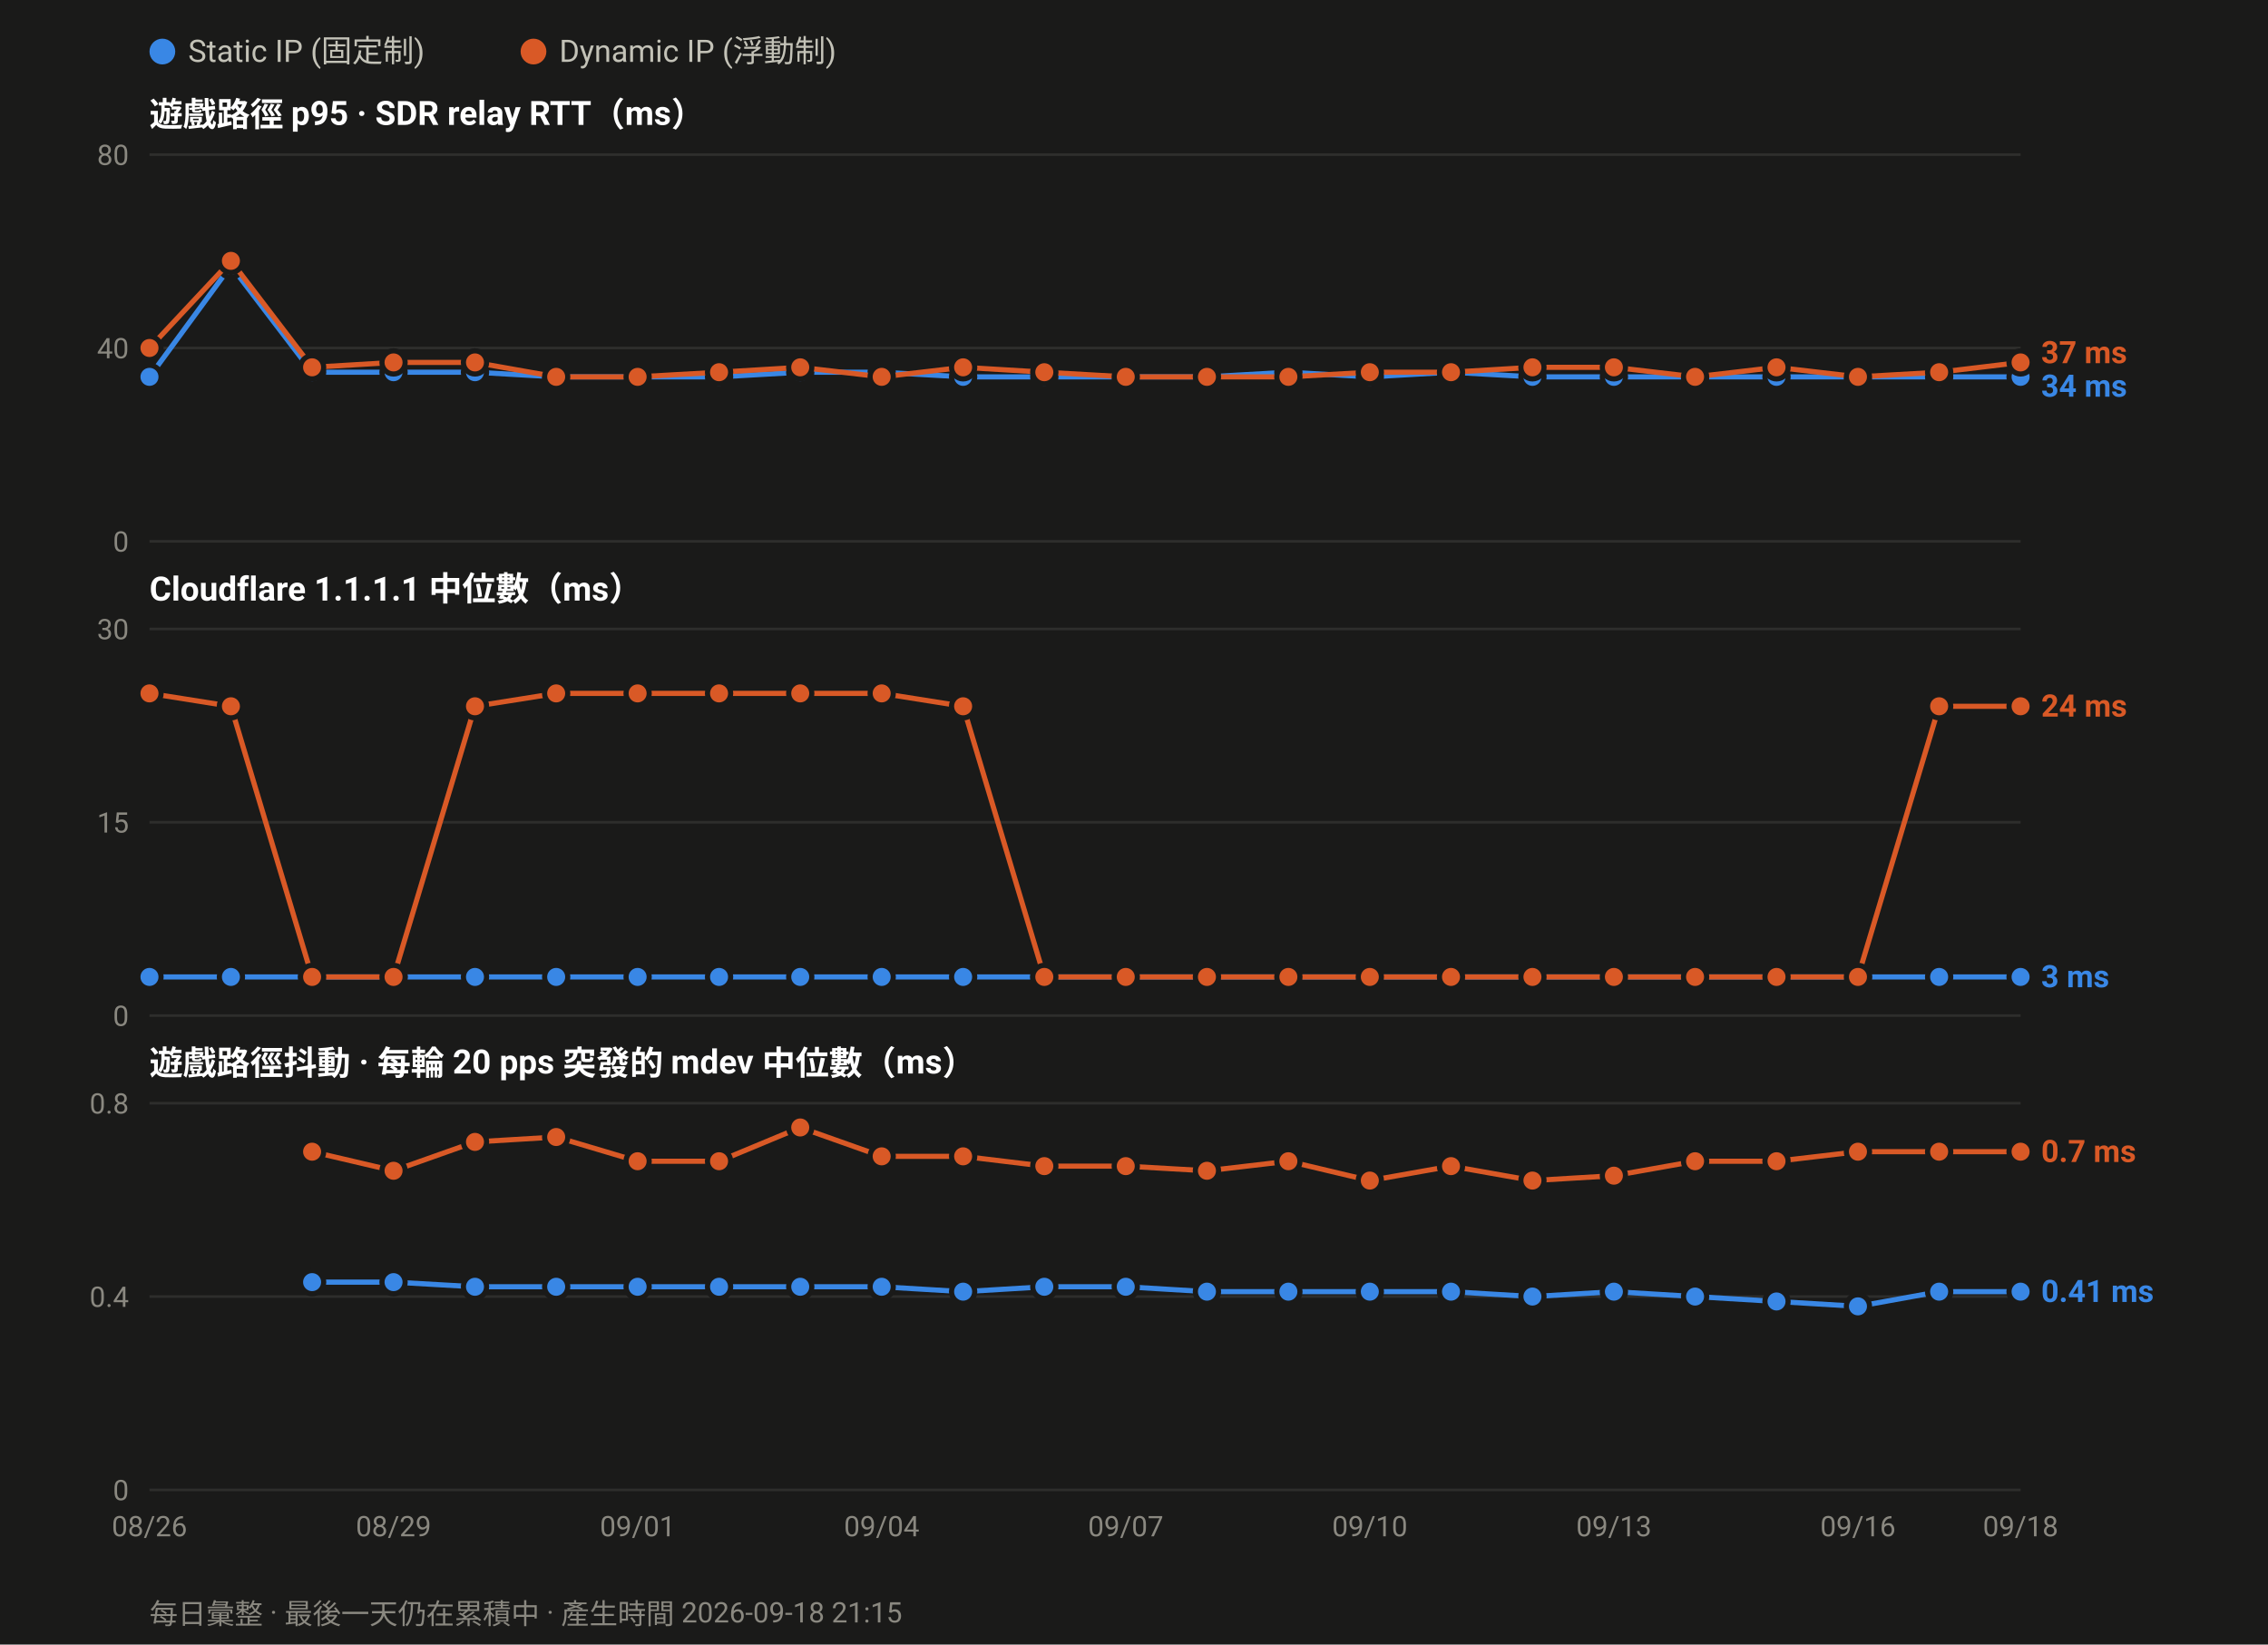
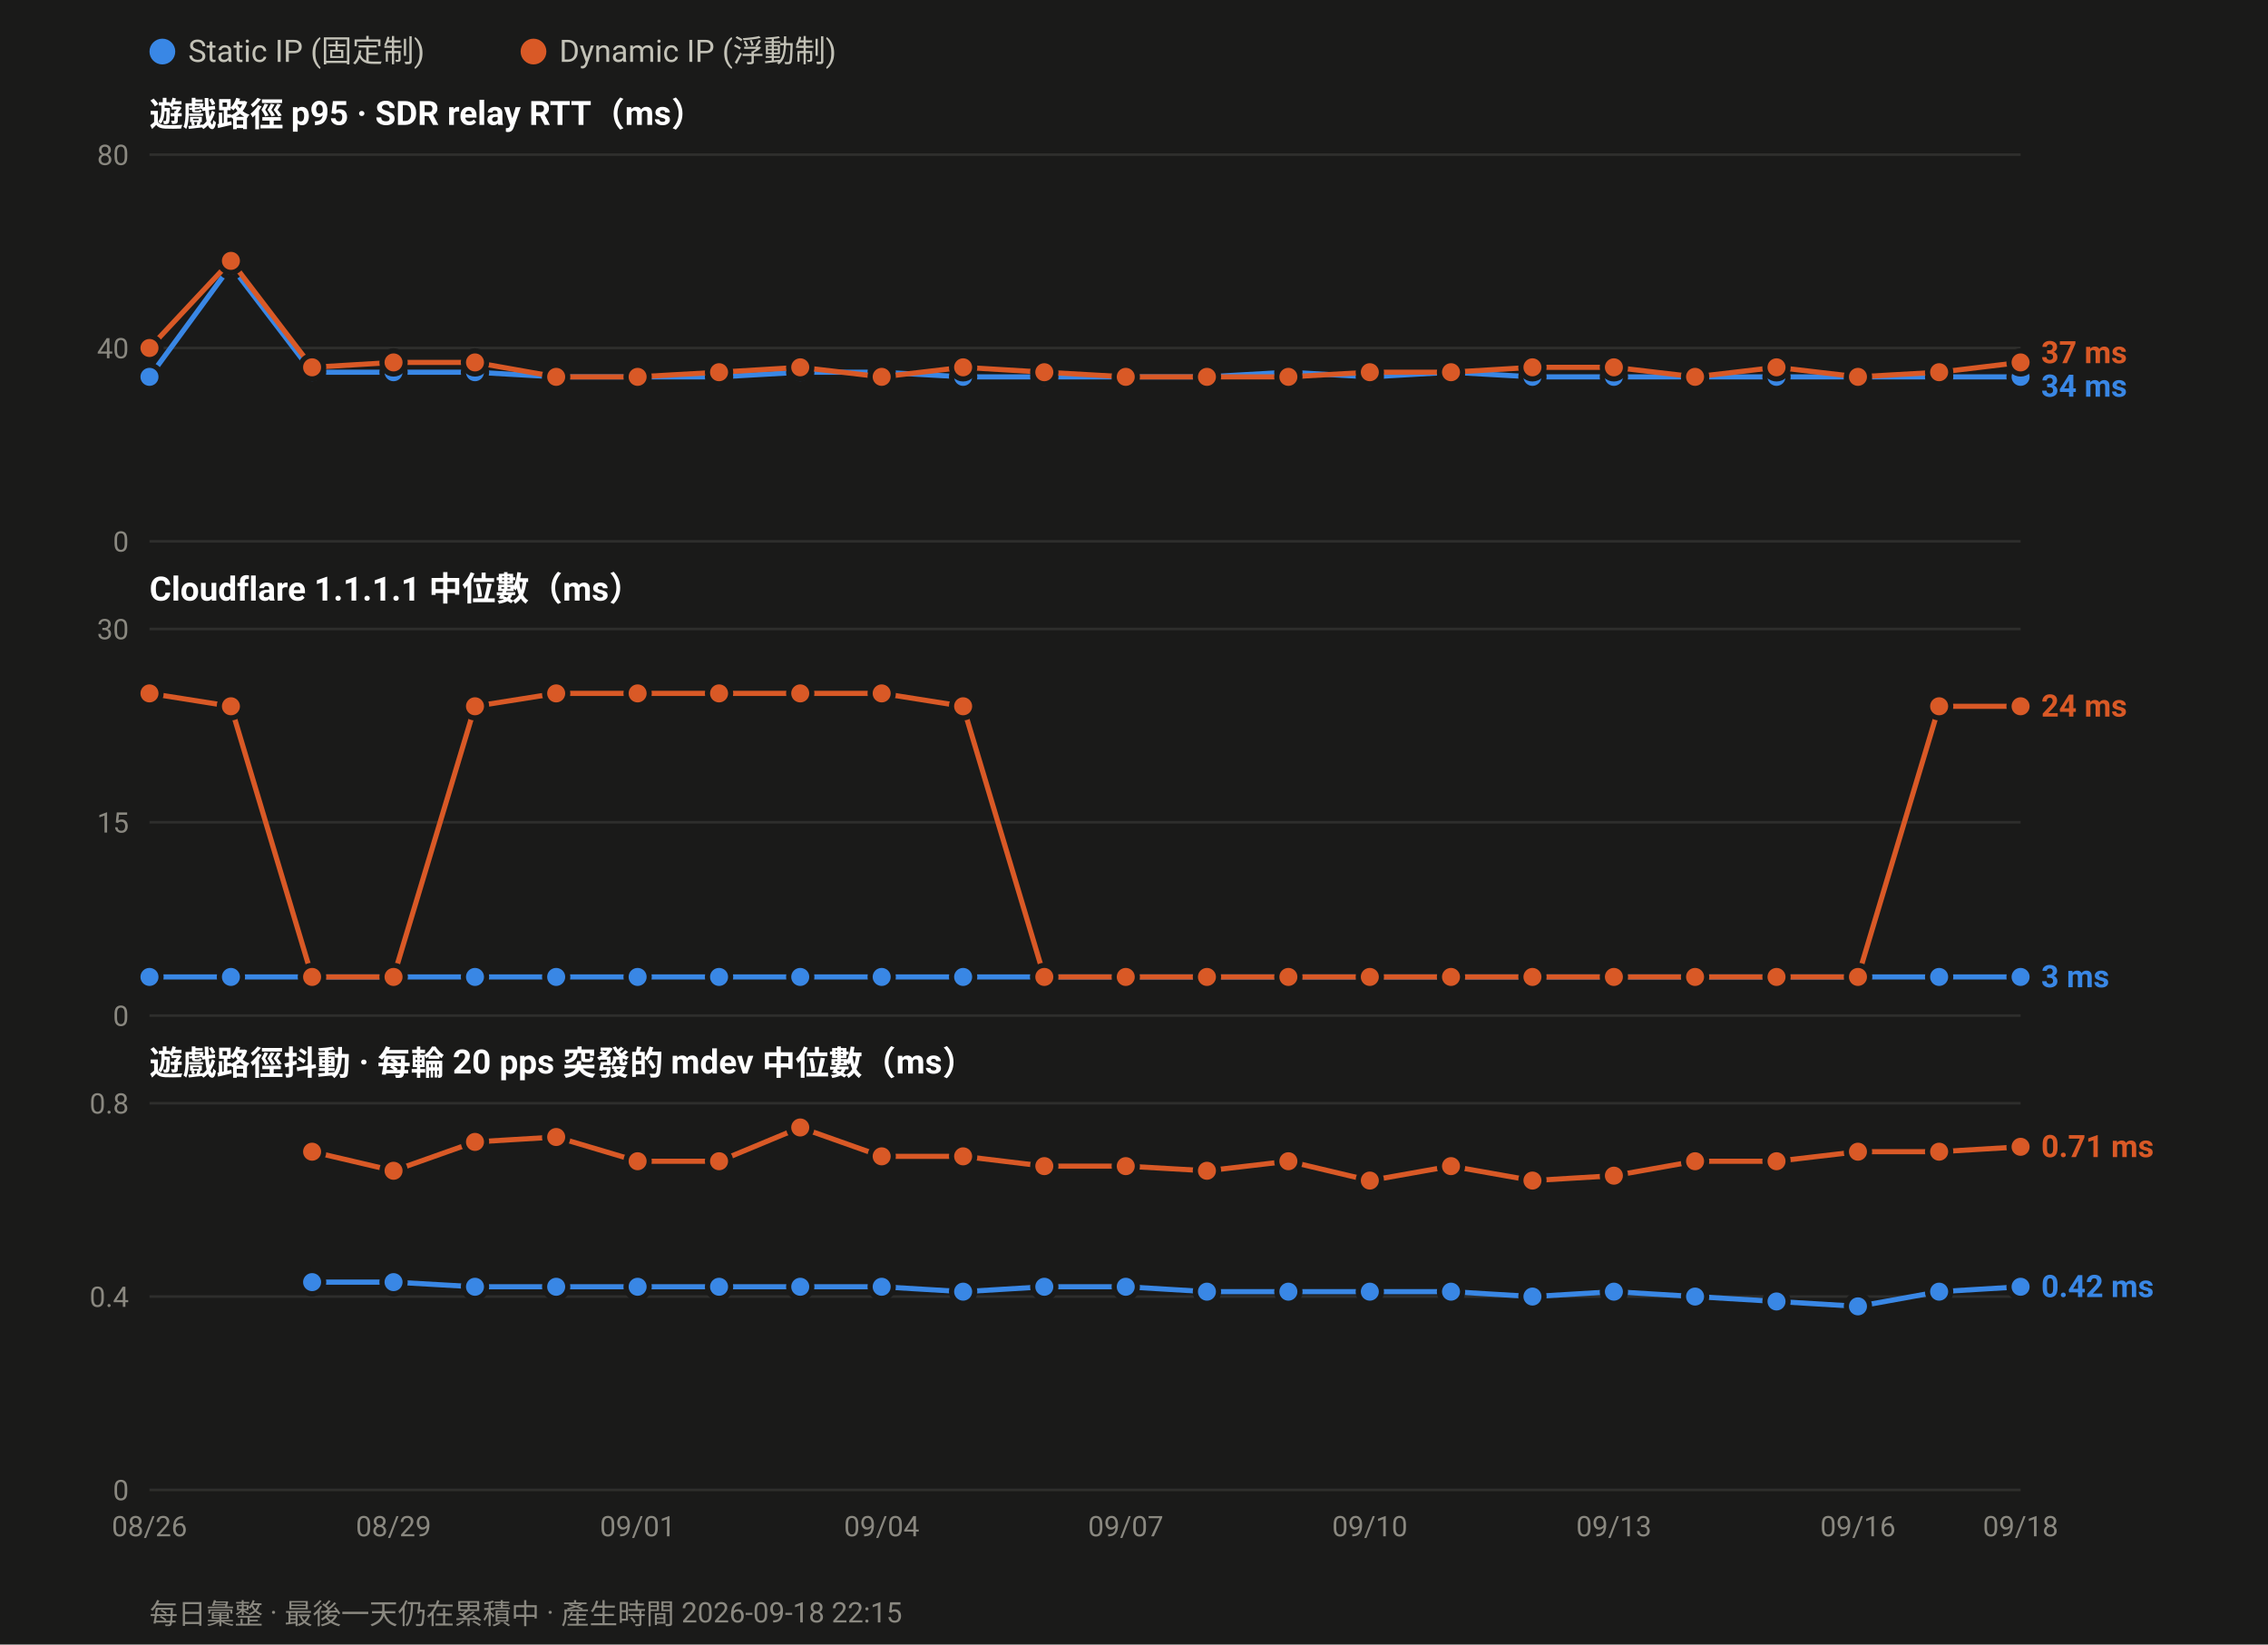
<svg xmlns="http://www.w3.org/2000/svg" width="880" height="638" viewBox="0 0 880 638" font-family="ui-sans-serif,-apple-system,Segoe UI,Roboto,Helvetica,Arial,sans-serif">
  <rect width="880" height="638" fill="#1a1a19" />
  <circle cx="63.0" cy="20" r="5" fill="#3987e5" />
  <text x="73.0" y="24" font-size="12" fill="#c3c2b7">Static IP (固定制)</text>
  <circle cx="207.0" cy="20" r="5" fill="#d95926" />
  <text x="217.0" y="24" font-size="12" fill="#c3c2b7">Dynamic IP (浮動制)</text>
  <text x="58" y="49.0" font-size="13" font-weight="600" fill="#ffffff">遊戲路徑 p95 · SDR relay RTT（ms）</text>
  <line x1="58" y1="210.0" x2="784.0" y2="210.0" stroke="#2e2e2c" stroke-width="1" />
  <text x="50" y="214.0" font-size="11" text-anchor="end" fill="#8a8880">0</text>
  <line x1="58" y1="135.0" x2="784.0" y2="135.0" stroke="#2e2e2c" stroke-width="1" />
  <text x="50" y="139.0" font-size="11" text-anchor="end" fill="#8a8880">40</text>
  <line x1="58" y1="60.0" x2="784.0" y2="60.0" stroke="#2e2e2c" stroke-width="1" />
  <text x="50" y="64.0" font-size="11" text-anchor="end" fill="#8a8880">80</text>
  <polyline fill="none" stroke="#3987e5" stroke-width="2" stroke-linejoin="round" points="58.0,146.2 89.6,103.1 121.1,144.4 152.7,144.4 184.3,144.4 215.8,146.2 247.4,146.2 279.0,146.2 310.5,144.4 342.1,144.4 373.7,146.2 405.2,146.2 436.8,146.2 468.3,146.2 499.9,144.4 531.5,146.2 563.0,144.4 594.6,146.2 626.2,146.2 657.7,146.2 689.3,146.2 720.9,146.2 752.4,146.2 784.0,146.2" />
  <circle cx="58.0" cy="146.2" r="4.5" fill="#3987e5" stroke="#1a1a19" stroke-width="2" />
  <circle cx="89.6" cy="103.1" r="4.5" fill="#3987e5" stroke="#1a1a19" stroke-width="2" />
  <circle cx="121.1" cy="144.4" r="4.5" fill="#3987e5" stroke="#1a1a19" stroke-width="2" />
  <circle cx="152.7" cy="144.4" r="4.5" fill="#3987e5" stroke="#1a1a19" stroke-width="2" />
  <circle cx="184.3" cy="144.4" r="4.5" fill="#3987e5" stroke="#1a1a19" stroke-width="2" />
  <circle cx="215.8" cy="146.2" r="4.5" fill="#3987e5" stroke="#1a1a19" stroke-width="2" />
  <circle cx="247.4" cy="146.2" r="4.5" fill="#3987e5" stroke="#1a1a19" stroke-width="2" />
  <circle cx="279.0" cy="146.2" r="4.5" fill="#3987e5" stroke="#1a1a19" stroke-width="2" />
  <circle cx="310.5" cy="144.4" r="4.5" fill="#3987e5" stroke="#1a1a19" stroke-width="2" />
  <circle cx="342.1" cy="144.4" r="4.5" fill="#3987e5" stroke="#1a1a19" stroke-width="2" />
  <circle cx="373.7" cy="146.2" r="4.5" fill="#3987e5" stroke="#1a1a19" stroke-width="2" />
  <circle cx="405.2" cy="146.2" r="4.5" fill="#3987e5" stroke="#1a1a19" stroke-width="2" />
  <circle cx="436.8" cy="146.2" r="4.5" fill="#3987e5" stroke="#1a1a19" stroke-width="2" />
  <circle cx="468.3" cy="146.2" r="4.5" fill="#3987e5" stroke="#1a1a19" stroke-width="2" />
  <circle cx="499.9" cy="144.4" r="4.5" fill="#3987e5" stroke="#1a1a19" stroke-width="2" />
  <circle cx="531.5" cy="146.2" r="4.5" fill="#3987e5" stroke="#1a1a19" stroke-width="2" />
  <circle cx="563.0" cy="144.4" r="4.5" fill="#3987e5" stroke="#1a1a19" stroke-width="2" />
  <circle cx="594.6" cy="146.2" r="4.5" fill="#3987e5" stroke="#1a1a19" stroke-width="2" />
  <circle cx="626.2" cy="146.2" r="4.5" fill="#3987e5" stroke="#1a1a19" stroke-width="2" />
  <circle cx="657.7" cy="146.2" r="4.5" fill="#3987e5" stroke="#1a1a19" stroke-width="2" />
  <circle cx="689.3" cy="146.2" r="4.5" fill="#3987e5" stroke="#1a1a19" stroke-width="2" />
  <circle cx="720.9" cy="146.2" r="4.5" fill="#3987e5" stroke="#1a1a19" stroke-width="2" />
  <circle cx="752.4" cy="146.2" r="4.5" fill="#3987e5" stroke="#1a1a19" stroke-width="2" />
  <circle cx="784.0" cy="146.2" r="4.5" fill="#3987e5" stroke="#1a1a19" stroke-width="2" />
  <polyline fill="none" stroke="#d95926" stroke-width="2" stroke-linejoin="round" points="58.0,135.0 89.6,101.2 121.1,142.5 152.7,140.6 184.3,140.6 215.8,146.2 247.4,146.2 279.0,144.4 310.5,142.5 342.1,146.2 373.7,142.5 405.2,144.4 436.8,146.2 468.3,146.2 499.9,146.2 531.5,144.4 563.0,144.4 594.6,142.5 626.2,142.5 657.7,146.2 689.3,142.5 720.9,146.2 752.4,144.4 784.0,140.6" />
  <circle cx="58.0" cy="135.0" r="4.5" fill="#d95926" stroke="#1a1a19" stroke-width="2" />
  <circle cx="89.6" cy="101.2" r="4.5" fill="#d95926" stroke="#1a1a19" stroke-width="2" />
  <circle cx="121.1" cy="142.5" r="4.5" fill="#d95926" stroke="#1a1a19" stroke-width="2" />
  <circle cx="152.7" cy="140.6" r="4.5" fill="#d95926" stroke="#1a1a19" stroke-width="2" />
  <circle cx="184.3" cy="140.6" r="4.5" fill="#d95926" stroke="#1a1a19" stroke-width="2" />
  <circle cx="215.8" cy="146.2" r="4.5" fill="#d95926" stroke="#1a1a19" stroke-width="2" />
  <circle cx="247.4" cy="146.2" r="4.5" fill="#d95926" stroke="#1a1a19" stroke-width="2" />
  <circle cx="279.0" cy="144.4" r="4.5" fill="#d95926" stroke="#1a1a19" stroke-width="2" />
  <circle cx="310.5" cy="142.5" r="4.5" fill="#d95926" stroke="#1a1a19" stroke-width="2" />
  <circle cx="342.1" cy="146.2" r="4.5" fill="#d95926" stroke="#1a1a19" stroke-width="2" />
  <circle cx="373.7" cy="142.5" r="4.5" fill="#d95926" stroke="#1a1a19" stroke-width="2" />
  <circle cx="405.2" cy="144.4" r="4.5" fill="#d95926" stroke="#1a1a19" stroke-width="2" />
  <circle cx="436.8" cy="146.2" r="4.5" fill="#d95926" stroke="#1a1a19" stroke-width="2" />
  <circle cx="468.3" cy="146.2" r="4.5" fill="#d95926" stroke="#1a1a19" stroke-width="2" />
  <circle cx="499.9" cy="146.2" r="4.5" fill="#d95926" stroke="#1a1a19" stroke-width="2" />
  <circle cx="531.5" cy="144.4" r="4.5" fill="#d95926" stroke="#1a1a19" stroke-width="2" />
  <circle cx="563.0" cy="144.4" r="4.5" fill="#d95926" stroke="#1a1a19" stroke-width="2" />
  <circle cx="594.6" cy="142.5" r="4.5" fill="#d95926" stroke="#1a1a19" stroke-width="2" />
  <circle cx="626.2" cy="142.5" r="4.5" fill="#d95926" stroke="#1a1a19" stroke-width="2" />
  <circle cx="657.7" cy="146.2" r="4.5" fill="#d95926" stroke="#1a1a19" stroke-width="2" />
  <circle cx="689.3" cy="142.5" r="4.5" fill="#d95926" stroke="#1a1a19" stroke-width="2" />
  <circle cx="720.9" cy="146.2" r="4.5" fill="#d95926" stroke="#1a1a19" stroke-width="2" />
  <circle cx="752.4" cy="144.4" r="4.5" fill="#d95926" stroke="#1a1a19" stroke-width="2" />
  <circle cx="784.0" cy="140.6" r="4.5" fill="#d95926" stroke="#1a1a19" stroke-width="2" />
  <text x="792.0" y="140.9" font-size="12" font-weight="600" fill="#d95926">37 ms</text>
  <text x="792.0" y="153.9" font-size="12" font-weight="600" fill="#3987e5">34 ms</text>
  <text x="58" y="233.0" font-size="13" font-weight="600" fill="#ffffff">Cloudflare 1.1.1.1 中位數（ms）</text>
  <line x1="58" y1="394.0" x2="784.0" y2="394.0" stroke="#2e2e2c" stroke-width="1" />
  <text x="50" y="398.0" font-size="11" text-anchor="end" fill="#8a8880">0</text>
  <line x1="58" y1="319.0" x2="784.0" y2="319.0" stroke="#2e2e2c" stroke-width="1" />
  <text x="50" y="323.0" font-size="11" text-anchor="end" fill="#8a8880">15</text>
  <line x1="58" y1="244.0" x2="784.0" y2="244.0" stroke="#2e2e2c" stroke-width="1" />
  <text x="50" y="248.0" font-size="11" text-anchor="end" fill="#8a8880">30</text>
  <polyline fill="none" stroke="#3987e5" stroke-width="2" stroke-linejoin="round" points="58.0,379.0 89.6,379.0 121.1,379.0 152.7,379.0 184.3,379.0 215.8,379.0 247.4,379.0 279.0,379.0 310.5,379.0 342.1,379.0 373.7,379.0 405.2,379.0 436.8,379.0 468.3,379.0 499.9,379.0 531.5,379.0 563.0,379.0 594.6,379.0 626.2,379.0 657.7,379.0 689.3,379.0 720.9,379.0 752.4,379.0 784.0,379.0" />
  <circle cx="58.0" cy="379.0" r="4.5" fill="#3987e5" stroke="#1a1a19" stroke-width="2" />
  <circle cx="89.6" cy="379.0" r="4.5" fill="#3987e5" stroke="#1a1a19" stroke-width="2" />
  <circle cx="121.1" cy="379.0" r="4.5" fill="#3987e5" stroke="#1a1a19" stroke-width="2" />
  <circle cx="152.7" cy="379.0" r="4.5" fill="#3987e5" stroke="#1a1a19" stroke-width="2" />
  <circle cx="184.3" cy="379.0" r="4.5" fill="#3987e5" stroke="#1a1a19" stroke-width="2" />
  <circle cx="215.8" cy="379.0" r="4.5" fill="#3987e5" stroke="#1a1a19" stroke-width="2" />
  <circle cx="247.4" cy="379.0" r="4.5" fill="#3987e5" stroke="#1a1a19" stroke-width="2" />
  <circle cx="279.0" cy="379.0" r="4.5" fill="#3987e5" stroke="#1a1a19" stroke-width="2" />
  <circle cx="310.5" cy="379.0" r="4.5" fill="#3987e5" stroke="#1a1a19" stroke-width="2" />
  <circle cx="342.1" cy="379.0" r="4.5" fill="#3987e5" stroke="#1a1a19" stroke-width="2" />
  <circle cx="373.7" cy="379.0" r="4.5" fill="#3987e5" stroke="#1a1a19" stroke-width="2" />
  <circle cx="405.2" cy="379.0" r="4.5" fill="#3987e5" stroke="#1a1a19" stroke-width="2" />
  <circle cx="436.8" cy="379.0" r="4.5" fill="#3987e5" stroke="#1a1a19" stroke-width="2" />
  <circle cx="468.3" cy="379.0" r="4.5" fill="#3987e5" stroke="#1a1a19" stroke-width="2" />
  <circle cx="499.9" cy="379.0" r="4.5" fill="#3987e5" stroke="#1a1a19" stroke-width="2" />
  <circle cx="531.5" cy="379.0" r="4.5" fill="#3987e5" stroke="#1a1a19" stroke-width="2" />
  <circle cx="563.0" cy="379.0" r="4.5" fill="#3987e5" stroke="#1a1a19" stroke-width="2" />
  <circle cx="594.6" cy="379.0" r="4.5" fill="#3987e5" stroke="#1a1a19" stroke-width="2" />
  <circle cx="626.2" cy="379.0" r="4.5" fill="#3987e5" stroke="#1a1a19" stroke-width="2" />
  <circle cx="657.7" cy="379.0" r="4.5" fill="#3987e5" stroke="#1a1a19" stroke-width="2" />
  <circle cx="689.3" cy="379.0" r="4.5" fill="#3987e5" stroke="#1a1a19" stroke-width="2" />
  <circle cx="720.9" cy="379.0" r="4.5" fill="#3987e5" stroke="#1a1a19" stroke-width="2" />
  <circle cx="752.4" cy="379.0" r="4.5" fill="#3987e5" stroke="#1a1a19" stroke-width="2" />
  <circle cx="784.0" cy="379.0" r="4.5" fill="#3987e5" stroke="#1a1a19" stroke-width="2" />
  <polyline fill="none" stroke="#d95926" stroke-width="2" stroke-linejoin="round" points="58.0,269.0 89.6,274.0 121.1,379.0 152.7,379.0 184.3,274.0 215.8,269.0 247.4,269.0 279.0,269.0 310.5,269.0 342.1,269.0 373.7,274.0 405.2,379.0 436.8,379.0 468.3,379.0 499.9,379.0 531.5,379.0 563.0,379.0 594.6,379.0 626.2,379.0 657.7,379.0 689.3,379.0 720.9,379.0 752.4,274.0 784.0,274.0" />
  <circle cx="58.0" cy="269.0" r="4.5" fill="#d95926" stroke="#1a1a19" stroke-width="2" />
  <circle cx="89.6" cy="274.0" r="4.5" fill="#d95926" stroke="#1a1a19" stroke-width="2" />
  <circle cx="121.1" cy="379.0" r="4.5" fill="#d95926" stroke="#1a1a19" stroke-width="2" />
  <circle cx="152.7" cy="379.0" r="4.5" fill="#d95926" stroke="#1a1a19" stroke-width="2" />
  <circle cx="184.3" cy="274.0" r="4.5" fill="#d95926" stroke="#1a1a19" stroke-width="2" />
  <circle cx="215.8" cy="269.0" r="4.5" fill="#d95926" stroke="#1a1a19" stroke-width="2" />
  <circle cx="247.4" cy="269.0" r="4.5" fill="#d95926" stroke="#1a1a19" stroke-width="2" />
  <circle cx="279.0" cy="269.0" r="4.5" fill="#d95926" stroke="#1a1a19" stroke-width="2" />
  <circle cx="310.5" cy="269.0" r="4.5" fill="#d95926" stroke="#1a1a19" stroke-width="2" />
  <circle cx="342.1" cy="269.0" r="4.5" fill="#d95926" stroke="#1a1a19" stroke-width="2" />
  <circle cx="373.7" cy="274.0" r="4.5" fill="#d95926" stroke="#1a1a19" stroke-width="2" />
  <circle cx="405.2" cy="379.0" r="4.5" fill="#d95926" stroke="#1a1a19" stroke-width="2" />
  <circle cx="436.8" cy="379.0" r="4.5" fill="#d95926" stroke="#1a1a19" stroke-width="2" />
  <circle cx="468.3" cy="379.0" r="4.5" fill="#d95926" stroke="#1a1a19" stroke-width="2" />
  <circle cx="499.9" cy="379.0" r="4.5" fill="#d95926" stroke="#1a1a19" stroke-width="2" />
  <circle cx="531.5" cy="379.0" r="4.5" fill="#d95926" stroke="#1a1a19" stroke-width="2" />
  <circle cx="563.0" cy="379.0" r="4.5" fill="#d95926" stroke="#1a1a19" stroke-width="2" />
  <circle cx="594.6" cy="379.0" r="4.5" fill="#d95926" stroke="#1a1a19" stroke-width="2" />
  <circle cx="626.2" cy="379.0" r="4.5" fill="#d95926" stroke="#1a1a19" stroke-width="2" />
  <circle cx="657.7" cy="379.0" r="4.5" fill="#d95926" stroke="#1a1a19" stroke-width="2" />
  <circle cx="689.3" cy="379.0" r="4.5" fill="#d95926" stroke="#1a1a19" stroke-width="2" />
  <circle cx="720.9" cy="379.0" r="4.5" fill="#d95926" stroke="#1a1a19" stroke-width="2" />
  <circle cx="752.4" cy="274.0" r="4.5" fill="#d95926" stroke="#1a1a19" stroke-width="2" />
  <circle cx="784.0" cy="274.0" r="4.5" fill="#d95926" stroke="#1a1a19" stroke-width="2" />
  <text x="792.0" y="278.0" font-size="12" font-weight="600" fill="#d95926">24 ms</text>
  <text x="792.0" y="383.0" font-size="12" font-weight="600" fill="#3987e5">3 ms</text>
  <text x="58" y="417.0" font-size="13" font-weight="600" fill="#ffffff">遊戲路徑抖動 · 每輪 20 pps 突發的 mdev 中位數（ms）</text>
  <line x1="58" y1="578.0" x2="784.0" y2="578.0" stroke="#2e2e2c" stroke-width="1" />
  <text x="50" y="582.0" font-size="11" text-anchor="end" fill="#8a8880">0</text>
  <line x1="58" y1="503.0" x2="784.0" y2="503.0" stroke="#2e2e2c" stroke-width="1" />
  <text x="50" y="507.0" font-size="11" text-anchor="end" fill="#8a8880">0.4</text>
  <line x1="58" y1="428.0" x2="784.0" y2="428.0" stroke="#2e2e2c" stroke-width="1" />
  <text x="50" y="432.0" font-size="11" text-anchor="end" fill="#8a8880">0.8</text>
-   <polyline fill="none" stroke="#3987e5" stroke-width="2" stroke-linejoin="round" points="121.1,497.4 152.7,497.4 184.3,499.2 215.8,499.2 247.4,499.2 279.0,499.2 310.5,499.2 342.1,499.2 373.7,501.1 405.2,499.2 436.8,499.2 468.3,501.1 499.9,501.1 531.5,501.1 563.0,501.1 594.6,503.0 626.2,501.1 657.7,503.0 689.3,504.9 720.9,506.8 752.4,501.1 784.0,501.1" />
+   <polyline fill="none" stroke="#3987e5" stroke-width="2" stroke-linejoin="round" points="121.1,497.4 152.7,497.4 184.3,499.2 215.8,499.2 247.4,499.2 279.0,499.2 310.5,499.2 342.1,499.2 373.7,501.1 405.2,499.2 436.8,499.2 468.3,501.1 499.9,501.1 531.5,501.1 563.0,501.1 594.6,503.0 626.2,501.1 657.7,503.0 689.3,504.9 720.9,506.8 752.4,501.1 784.0,499.2" />
  <circle cx="121.1" cy="497.4" r="4.5" fill="#3987e5" stroke="#1a1a19" stroke-width="2" />
  <circle cx="152.7" cy="497.4" r="4.5" fill="#3987e5" stroke="#1a1a19" stroke-width="2" />
  <circle cx="184.3" cy="499.2" r="4.5" fill="#3987e5" stroke="#1a1a19" stroke-width="2" />
  <circle cx="215.8" cy="499.2" r="4.5" fill="#3987e5" stroke="#1a1a19" stroke-width="2" />
  <circle cx="247.4" cy="499.2" r="4.5" fill="#3987e5" stroke="#1a1a19" stroke-width="2" />
  <circle cx="279.0" cy="499.2" r="4.5" fill="#3987e5" stroke="#1a1a19" stroke-width="2" />
  <circle cx="310.5" cy="499.2" r="4.5" fill="#3987e5" stroke="#1a1a19" stroke-width="2" />
  <circle cx="342.1" cy="499.2" r="4.5" fill="#3987e5" stroke="#1a1a19" stroke-width="2" />
  <circle cx="373.7" cy="501.1" r="4.5" fill="#3987e5" stroke="#1a1a19" stroke-width="2" />
  <circle cx="405.2" cy="499.2" r="4.5" fill="#3987e5" stroke="#1a1a19" stroke-width="2" />
  <circle cx="436.8" cy="499.2" r="4.5" fill="#3987e5" stroke="#1a1a19" stroke-width="2" />
  <circle cx="468.3" cy="501.1" r="4.5" fill="#3987e5" stroke="#1a1a19" stroke-width="2" />
  <circle cx="499.9" cy="501.1" r="4.5" fill="#3987e5" stroke="#1a1a19" stroke-width="2" />
  <circle cx="531.5" cy="501.1" r="4.5" fill="#3987e5" stroke="#1a1a19" stroke-width="2" />
  <circle cx="563.0" cy="501.1" r="4.5" fill="#3987e5" stroke="#1a1a19" stroke-width="2" />
  <circle cx="594.6" cy="503.0" r="4.5" fill="#3987e5" stroke="#1a1a19" stroke-width="2" />
  <circle cx="626.2" cy="501.1" r="4.5" fill="#3987e5" stroke="#1a1a19" stroke-width="2" />
  <circle cx="657.7" cy="503.0" r="4.5" fill="#3987e5" stroke="#1a1a19" stroke-width="2" />
  <circle cx="689.3" cy="504.9" r="4.5" fill="#3987e5" stroke="#1a1a19" stroke-width="2" />
  <circle cx="720.9" cy="506.8" r="4.5" fill="#3987e5" stroke="#1a1a19" stroke-width="2" />
  <circle cx="752.4" cy="501.1" r="4.5" fill="#3987e5" stroke="#1a1a19" stroke-width="2" />
-   <circle cx="784.0" cy="501.1" r="4.5" fill="#3987e5" stroke="#1a1a19" stroke-width="2" />
-   <polyline fill="none" stroke="#d95926" stroke-width="2" stroke-linejoin="round" points="121.1,446.8 152.7,454.2 184.3,443.0 215.8,441.1 247.4,450.5 279.0,450.5 310.5,437.4 342.1,448.6 373.7,448.6 405.2,452.4 436.8,452.4 468.3,454.2 499.9,450.5 531.5,458.0 563.0,452.4 594.6,458.0 626.2,456.1 657.7,450.5 689.3,450.5 720.9,446.8 752.4,446.8 784.0,446.8" />
+   <circle cx="784.0" cy="499.2" r="4.5" fill="#3987e5" stroke="#1a1a19" stroke-width="2" />
+   <polyline fill="none" stroke="#d95926" stroke-width="2" stroke-linejoin="round" points="121.1,446.8 152.7,454.2 184.3,443.0 215.8,441.1 247.4,450.5 279.0,450.5 310.5,437.4 342.1,448.6 373.7,448.6 405.2,452.4 436.8,452.4 468.3,454.2 499.9,450.5 531.5,458.0 563.0,452.4 594.6,458.0 626.2,456.1 657.7,450.5 689.3,450.5 720.9,446.8 752.4,446.8 784.0,444.9" />
  <circle cx="121.1" cy="446.8" r="4.5" fill="#d95926" stroke="#1a1a19" stroke-width="2" />
  <circle cx="152.7" cy="454.2" r="4.5" fill="#d95926" stroke="#1a1a19" stroke-width="2" />
  <circle cx="184.3" cy="443.0" r="4.5" fill="#d95926" stroke="#1a1a19" stroke-width="2" />
  <circle cx="215.8" cy="441.1" r="4.5" fill="#d95926" stroke="#1a1a19" stroke-width="2" />
  <circle cx="247.4" cy="450.5" r="4.5" fill="#d95926" stroke="#1a1a19" stroke-width="2" />
  <circle cx="279.0" cy="450.5" r="4.5" fill="#d95926" stroke="#1a1a19" stroke-width="2" />
  <circle cx="310.5" cy="437.4" r="4.5" fill="#d95926" stroke="#1a1a19" stroke-width="2" />
  <circle cx="342.1" cy="448.6" r="4.5" fill="#d95926" stroke="#1a1a19" stroke-width="2" />
  <circle cx="373.7" cy="448.6" r="4.5" fill="#d95926" stroke="#1a1a19" stroke-width="2" />
  <circle cx="405.2" cy="452.4" r="4.5" fill="#d95926" stroke="#1a1a19" stroke-width="2" />
  <circle cx="436.8" cy="452.4" r="4.5" fill="#d95926" stroke="#1a1a19" stroke-width="2" />
  <circle cx="468.3" cy="454.2" r="4.5" fill="#d95926" stroke="#1a1a19" stroke-width="2" />
  <circle cx="499.9" cy="450.5" r="4.5" fill="#d95926" stroke="#1a1a19" stroke-width="2" />
  <circle cx="531.5" cy="458.0" r="4.5" fill="#d95926" stroke="#1a1a19" stroke-width="2" />
  <circle cx="563.0" cy="452.4" r="4.5" fill="#d95926" stroke="#1a1a19" stroke-width="2" />
  <circle cx="594.6" cy="458.0" r="4.5" fill="#d95926" stroke="#1a1a19" stroke-width="2" />
  <circle cx="626.2" cy="456.1" r="4.5" fill="#d95926" stroke="#1a1a19" stroke-width="2" />
  <circle cx="657.7" cy="450.5" r="4.5" fill="#d95926" stroke="#1a1a19" stroke-width="2" />
  <circle cx="689.3" cy="450.5" r="4.5" fill="#d95926" stroke="#1a1a19" stroke-width="2" />
  <circle cx="720.9" cy="446.8" r="4.5" fill="#d95926" stroke="#1a1a19" stroke-width="2" />
  <circle cx="752.4" cy="446.8" r="4.5" fill="#d95926" stroke="#1a1a19" stroke-width="2" />
-   <circle cx="784.0" cy="446.8" r="4.5" fill="#d95926" stroke="#1a1a19" stroke-width="2" />
-   <text x="792.0" y="450.8" font-size="12" font-weight="600" fill="#d95926">0.7 ms</text>
-   <text x="792.0" y="505.1" font-size="12" font-weight="600" fill="#3987e5">0.41 ms</text>
+   <circle cx="784.0" cy="444.9" r="4.5" fill="#d95926" stroke="#1a1a19" stroke-width="2" />
+   <text x="792.0" y="448.9" font-size="12" font-weight="600" fill="#d95926">0.71 ms</text>
+   <text x="792.0" y="503.2" font-size="12" font-weight="600" fill="#3987e5">0.42 ms</text>
  <text x="58.0" y="596.0" font-size="11" text-anchor="middle" fill="#8a8880">08/26</text>
  <text x="152.7" y="596.0" font-size="11" text-anchor="middle" fill="#8a8880">08/29</text>
  <text x="247.4" y="596.0" font-size="11" text-anchor="middle" fill="#8a8880">09/01</text>
  <text x="342.1" y="596.0" font-size="11" text-anchor="middle" fill="#8a8880">09/04</text>
  <text x="436.8" y="596.0" font-size="11" text-anchor="middle" fill="#8a8880">09/07</text>
  <text x="531.5" y="596.0" font-size="11" text-anchor="middle" fill="#8a8880">09/10</text>
  <text x="626.2" y="596.0" font-size="11" text-anchor="middle" fill="#8a8880">09/13</text>
  <text x="720.9" y="596.0" font-size="11" text-anchor="middle" fill="#8a8880">09/16</text>
  <text x="784.0" y="596.0" font-size="11" text-anchor="middle" fill="#8a8880">09/18</text>
-   <text x="58" y="630" font-size="11" fill="#8a8880">每日彙整 · 最後一天仍在累積中 · 產生時間 2026-09-18 21:15</text>
+   <text x="58" y="630" font-size="11" fill="#8a8880">每日彙整 · 最後一天仍在累積中 · 產生時間 2026-09-18 22:15</text>
</svg>
